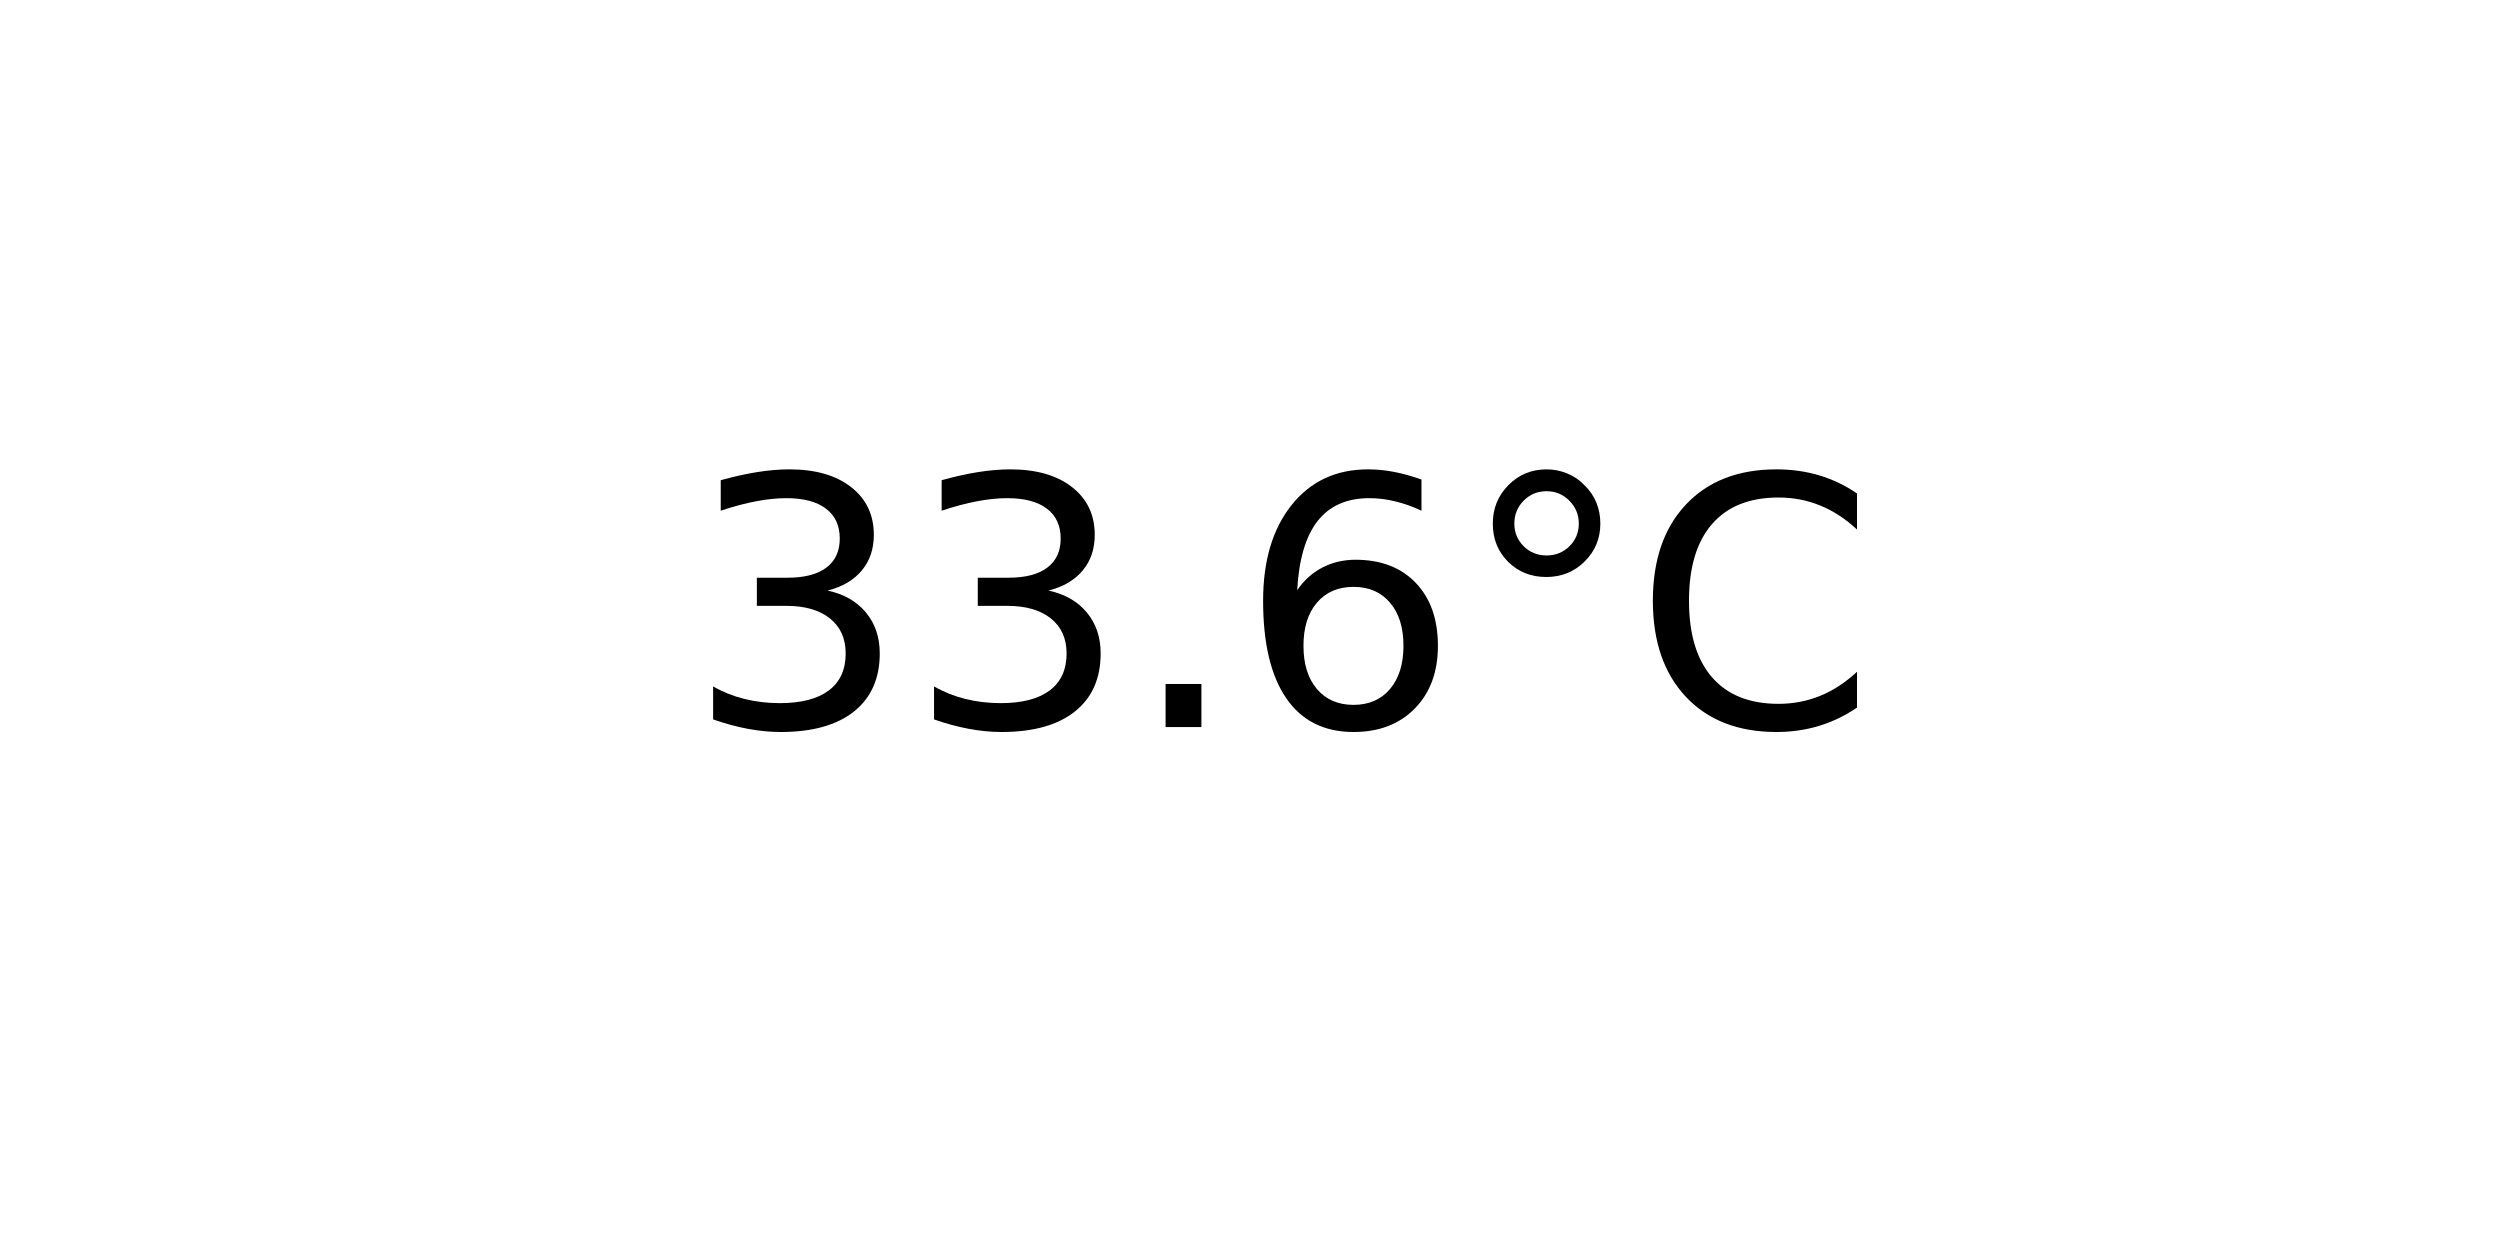
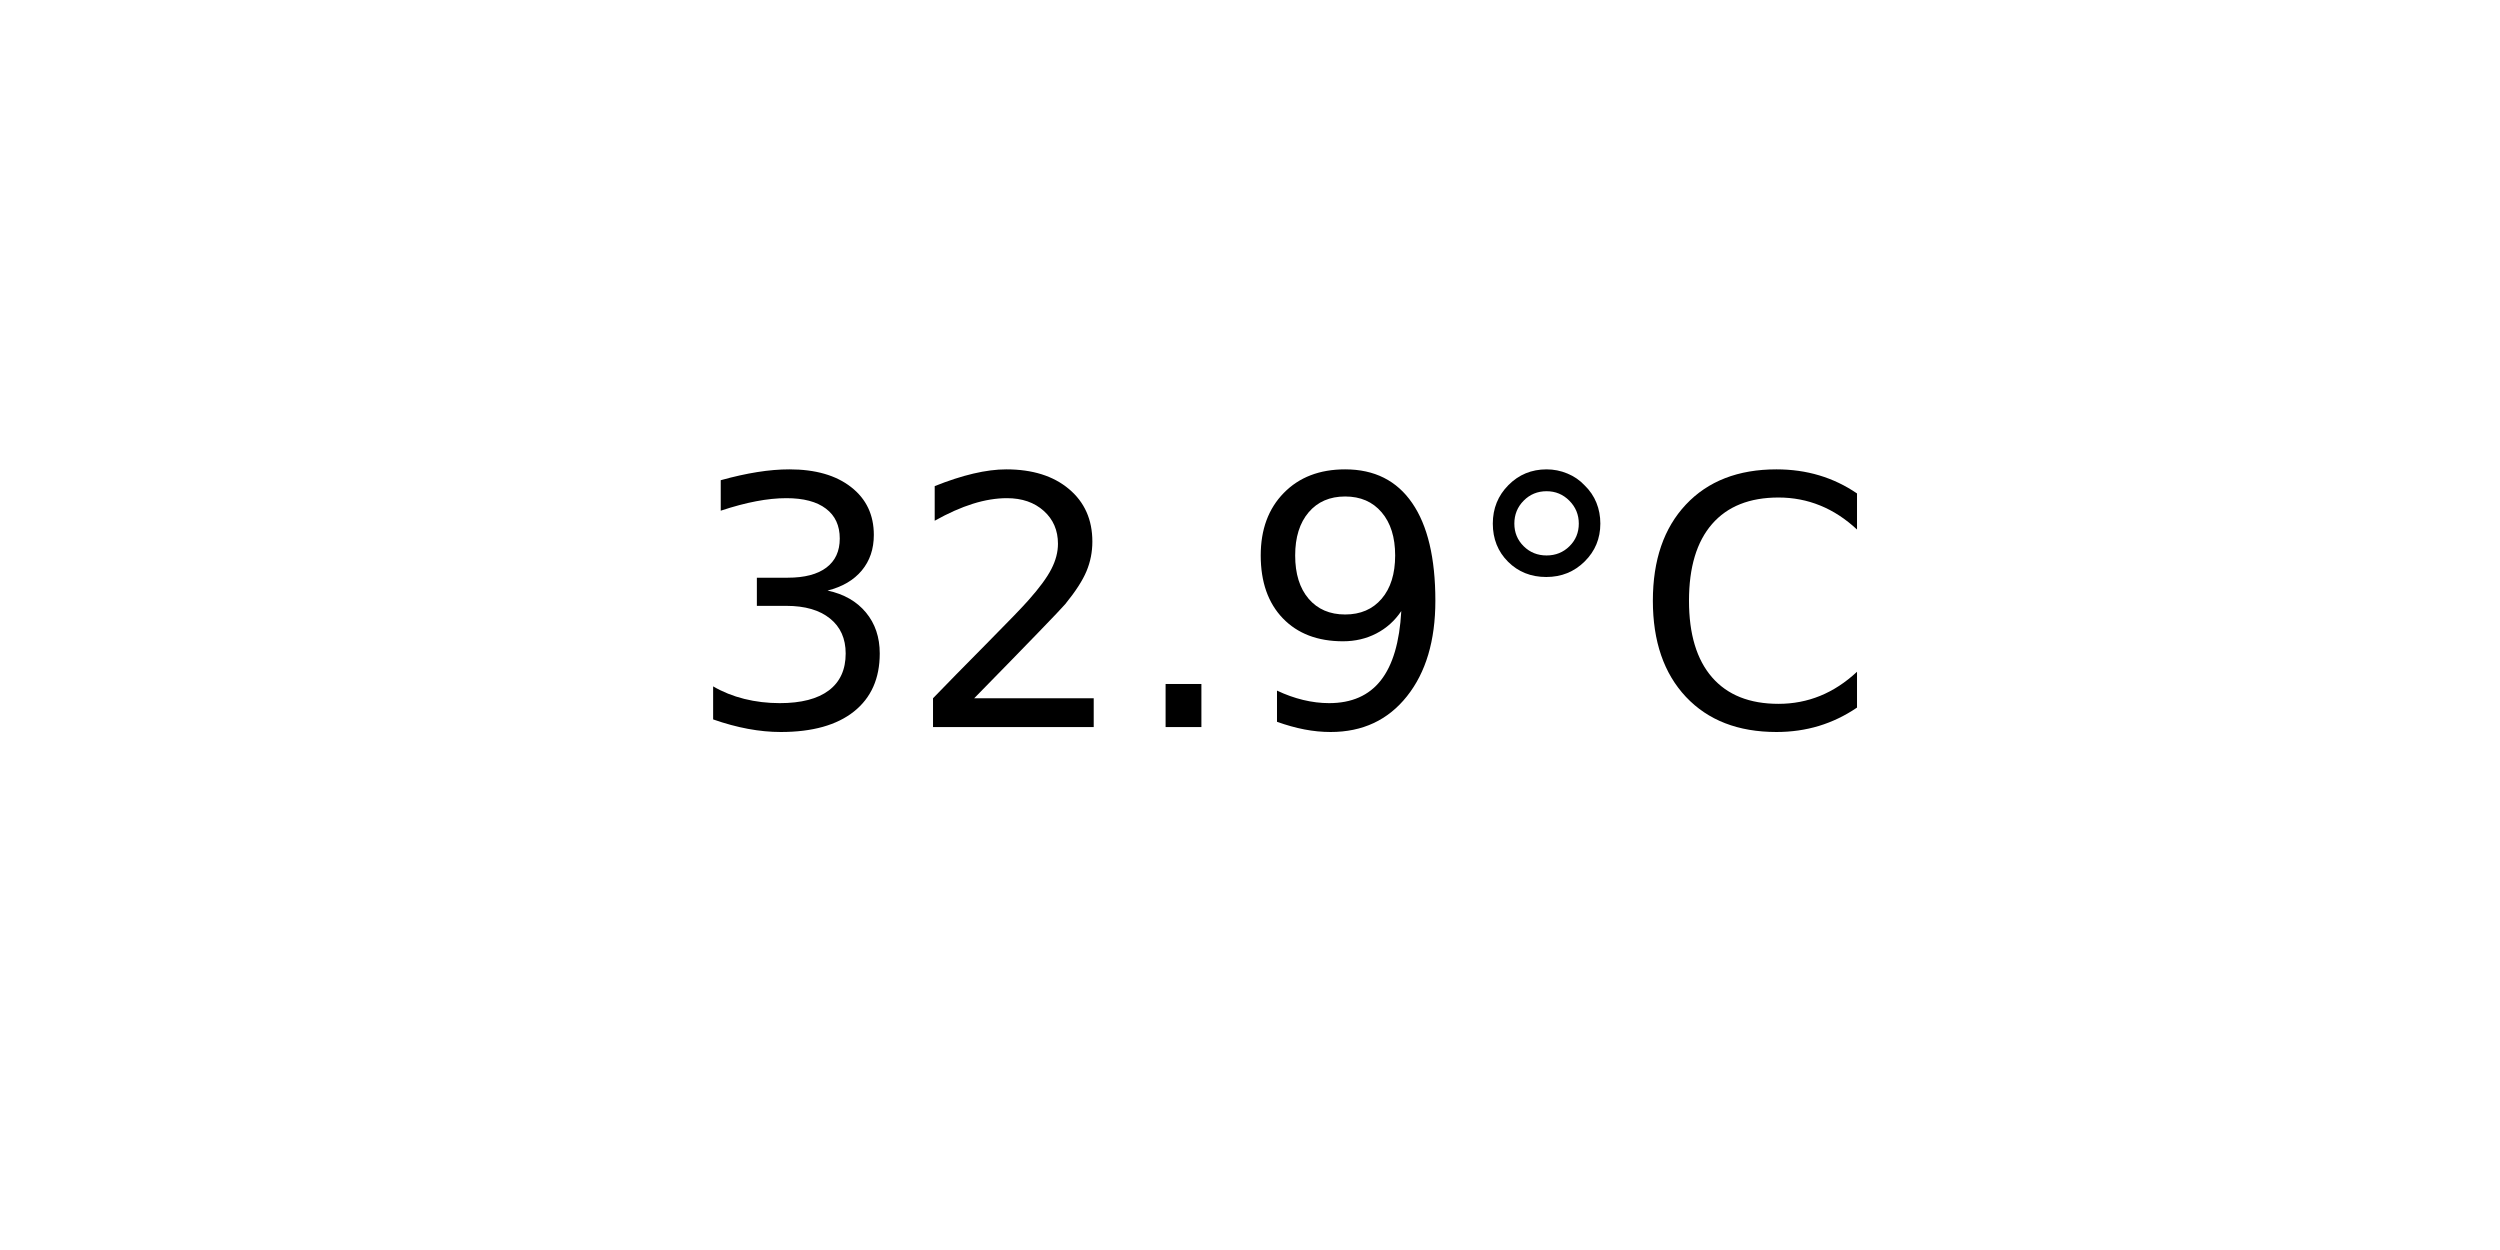
<svg xmlns="http://www.w3.org/2000/svg" xmlns:xlink="http://www.w3.org/1999/xlink" width="72pt" height="36pt" viewBox="0 0 72 36" version="1.1">
  <defs>
    <style type="text/css">*{stroke-linejoin: round; stroke-linecap: butt}</style>
  </defs>
  <g id="figure_1">
    <g id="axes_1">
      <g id="text_1">
        <g transform="translate(19.77578 20.93937) scale(0.1 -0.1)">
          <defs>
            <path id="DejaVuSans-33" d="M 2597 2516  Q 3050 2419 3304 2112  Q 3559 1806 3559 1356  Q 3559 666 3084 287  Q 2609 -91 1734 -91  Q 1441 -91 1130 -33  Q 819 25 488 141  L 488 750  Q 750 597 1062 519  Q 1375 441 1716 441  Q 2309 441 2620 675  Q 2931 909 2931 1356  Q 2931 1769 2642 2001  Q 2353 2234 1838 2234  L 1294 2234  L 1294 2753  L 1863 2753  Q 2328 2753 2575 2939  Q 2822 3125 2822 3475  Q 2822 3834 2567 4026  Q 2313 4219 1838 4219  Q 1578 4219 1281 4162  Q 984 4106 628 3988  L 628 4550  Q 988 4650 1302 4700  Q 1616 4750 1894 4750  Q 2613 4750 3031 4423  Q 3450 4097 3450 3541  Q 3450 3153 3228 2886  Q 3006 2619 2597 2516  z " transform="scale(0.015625)" />
+             <path id="DejaVuSans-32" d="M 1228 531  L 3431 531  L 3431 0  L 469 0  L 469 531  Q 828 903 1448 1529  Q 2069 2156 2228 2338  Q 2531 2678 2651 2914  Q 2772 3150 2772 3378  Q 2772 3750 2511 3984  Q 2250 4219 1831 4219  Q 1534 4219 1204 4116  Q 875 4013 500 3803  L 500 4441  Q 881 4594 1212 4672  Q 1544 4750 1819 4750  Q 2544 4750 2975 4387  Q 3406 4025 3406 3419  Q 3406 3131 3298 2873  Q 3191 2616 2906 2266  Q 2828 2175 2409 1742  Q 1991 1309 1228 531  z " transform="scale(0.015625)" />
            <path id="DejaVuSans-2e" d="M 684 794  L 1344 794  L 1344 0  L 684 0  L 684 794  z " transform="scale(0.015625)" />
-             <path id="DejaVuSans-36" d="M 2113 2584  Q 1688 2584 1439 2293  Q 1191 2003 1191 1497  Q 1191 994 1439 701  Q 1688 409 2113 409  Q 2538 409 2786 701  Q 3034 994 3034 1497  Q 3034 2003 2786 2293  Q 2538 2584 2113 2584  z M 3366 4563  L 3366 3988  Q 3128 4100 2886 4159  Q 2644 4219 2406 4219  Q 1781 4219 1451 3797  Q 1122 3375 1075 2522  Q 1259 2794 1537 2939  Q 1816 3084 2150 3084  Q 2853 3084 3261 2657  Q 3669 2231 3669 1497  Q 3669 778 3244 343  Q 2819 -91 2113 -91  Q 1303 -91 875 529  Q 447 1150 447 2328  Q 447 3434 972 4092  Q 1497 4750 2381 4750  Q 2619 4750 2861 4703  Q 3103 4656 3366 4563  z " transform="scale(0.015625)" />
+             <path id="DejaVuSans-39" d="M 703 97  L 703 672  Q 941 559 1184 500  Q 1428 441 1663 441  Q 2288 441 2617 861  Q 2947 1281 2994 2138  Q 2813 1869 2534 1725  Q 2256 1581 1919 1581  Q 1219 1581 811 2004  Q 403 2428 403 3163  Q 403 3881 828 4315  Q 1253 4750 1959 4750  Q 2769 4750 3195 4129  Q 3622 3509 3622 2328  Q 3622 1225 3098 567  Q 2575 -91 1691 -91  Q 1453 -91 1209 -44  Q 966 3 703 97  z M 1959 2075  Q 2384 2075 2632 2365  Q 2881 2656 2881 3163  Q 2881 3666 2632 3958  Q 2384 4250 1959 4250  Q 1534 4250 1286 3958  Q 1038 3666 1038 3163  Q 1038 2656 1286 2365  Q 1534 2075 1959 2075  z " transform="scale(0.015625)" />
            <path id="DejaVuSans-b0" d="M 1600 4347  Q 1350 4347 1178 4173  Q 1006 4000 1006 3750  Q 1006 3503 1178 3333  Q 1350 3163 1600 3163  Q 1850 3163 2022 3333  Q 2194 3503 2194 3750  Q 2194 3997 2020 4172  Q 1847 4347 1600 4347  z M 1600 4750  Q 1800 4750 1984 4673  Q 2169 4597 2303 4453  Q 2447 4313 2519 4134  Q 2591 3956 2591 3750  Q 2591 3338 2302 3052  Q 2013 2766 1594 2766  Q 1172 2766 890 3047  Q 609 3328 609 3750  Q 609 4169 896 4459  Q 1184 4750 1600 4750  z " transform="scale(0.015625)" />
            <path id="DejaVuSans-43" d="M 4122 4306  L 4122 3641  Q 3803 3938 3442 4084  Q 3081 4231 2675 4231  Q 1875 4231 1450 3742  Q 1025 3253 1025 2328  Q 1025 1406 1450 917  Q 1875 428 2675 428  Q 3081 428 3442 575  Q 3803 722 4122 1019  L 4122 359  Q 3791 134 3420 21  Q 3050 -91 2638 -91  Q 1578 -91 968 557  Q 359 1206 359 2328  Q 359 3453 968 4101  Q 1578 4750 2638 4750  Q 3056 4750 3426 4639  Q 3797 4528 4122 4306  z " transform="scale(0.015625)" />
          </defs>
          <use xlink:href="#DejaVuSans-33" />
-           <use xlink:href="#DejaVuSans-33" x="63.623" />
+           <use xlink:href="#DejaVuSans-32" x="63.623" />
          <use xlink:href="#DejaVuSans-2e" x="127.246" />
-           <use xlink:href="#DejaVuSans-36" x="159.033" />
+           <use xlink:href="#DejaVuSans-39" x="159.033" />
          <use xlink:href="#DejaVuSans-b0" x="222.656" />
          <use xlink:href="#DejaVuSans-43" x="272.656" />
        </g>
      </g>
    </g>
  </g>
</svg>
